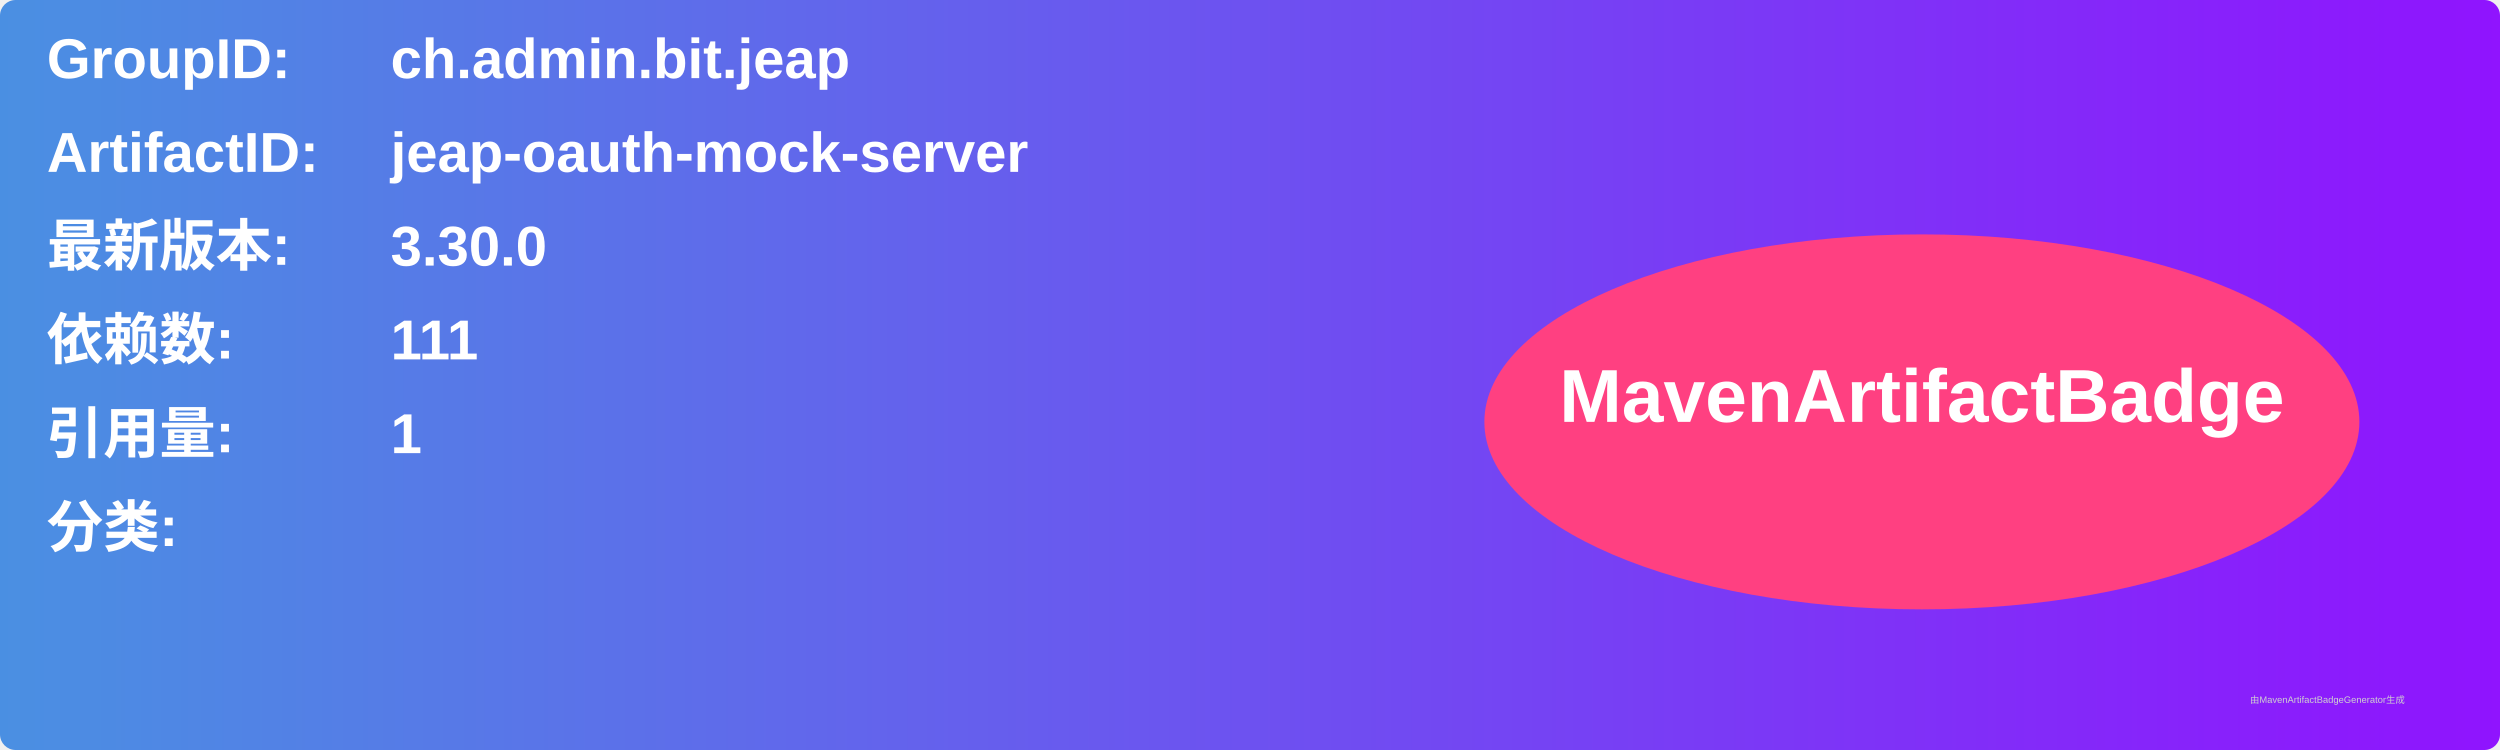
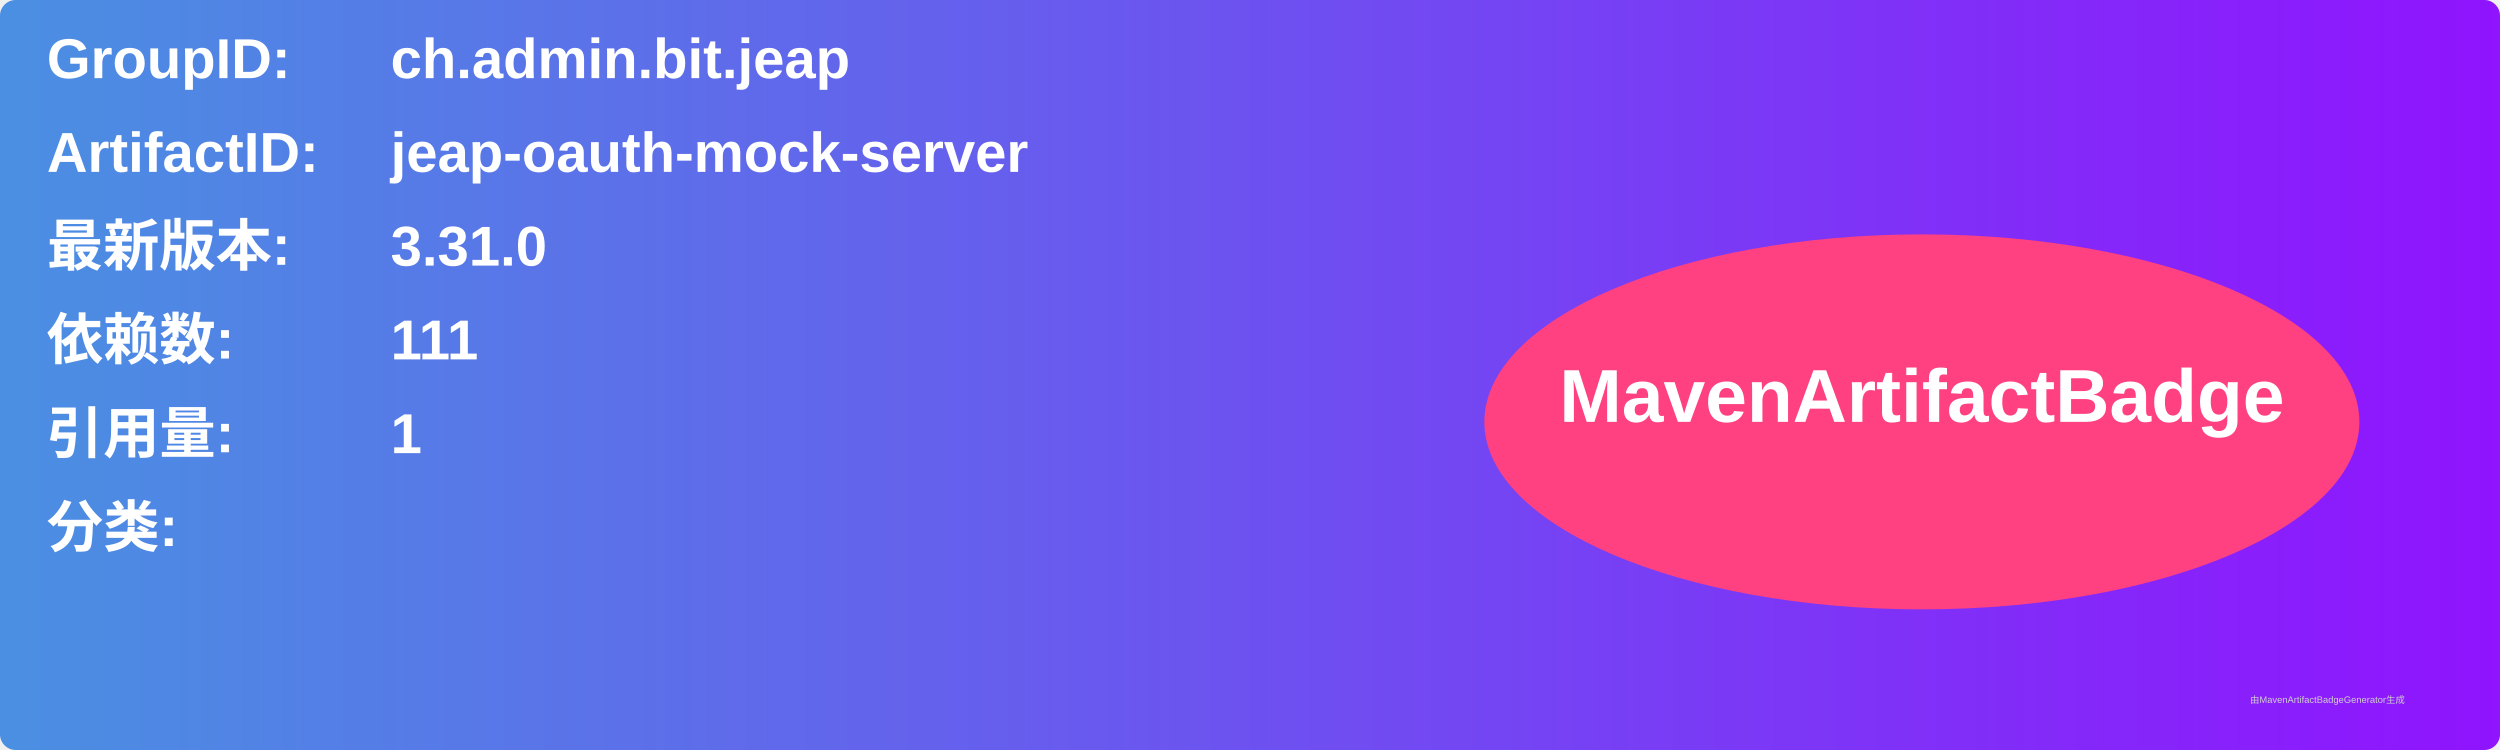
<svg xmlns="http://www.w3.org/2000/svg" width="800" height="240" viewBox="0 0 800 240">
  <linearGradient id="grad" x1="0%" y1="0%" x2="100%" y2="0%">
    <stop offset="0%" stop-color="#4a90e2" />
    <stop offset="100%" stop-color="#9013fe" />
  </linearGradient>
  <rect width="100%" height="100%" rx="5" ry="5" fill="url(#grad)" />
  <g transform="translate(15, 15)">
    <text x="0" y="10" font-family="Arial" font-size="18" fill="white" font-weight="bold" width="260">GroupID:</text>
    <text x="110" y="10" font-family="Arial" font-size="18" fill="white" font-weight="bold" width="460">ch.admin.bit.jeap</text>
    <text x="0" y="40" font-family="Arial" font-size="18" fill="white" font-weight="bold" width="260">ArtifactID:</text>
    <text x="110" y="40" font-family="Arial" font-size="18" fill="white" font-weight="bold" width="460">jeap-oauth-mock-server</text>
    <text x="0" y="70" font-family="Arial" font-size="18" fill="white" font-weight="bold">最新版本:</text>
    <text x="110" y="70" font-family="Arial" font-size="18" fill="white" font-weight="bold">
-       <tspan font-weight="bold">3.30.0</tspan>
+       <tspan font-weight="bold">3.31.0</tspan>
    </text>
    <text x="0" y="100" font-family="Arial" font-size="18" fill="white" font-weight="bold">依赖数: </text>
    <text x="110" y="100" font-family="Arial" font-size="18" fill="white">
      <tspan font-weight="bold">111</tspan>
    </text>
    <text x="0" y="130" font-family="Arial" font-size="18" fill="white" font-weight="bold">引用量: </text>
    <text x="110" y="130" font-family="Arial" font-size="18" fill="white">
      <tspan font-weight="bold">1</tspan>
    </text>
    <text x="0" y="160" font-family="Arial" font-size="18" fill="white" font-weight="bold">分类:</text>
    <text x="10" y="190" font-family="Arial" font-size="10" fill="white">
      <tspan font-weight="bold" />
    </text>
    <ellipse cx="600" cy="120" rx="140" ry="60" fill="#ff4081" />
    <text x="600" y="120" text-anchor="middle" font-family="Arial" font-size="24" fill="white" font-weight="bold">MavenArtifactBadge</text>
  </g>
  <text x="720" y="225" font-family="Arial" font-size="3" fill="#d0d0d0">由MavenArtifactBadgeGenerator生成</text>
</svg>
